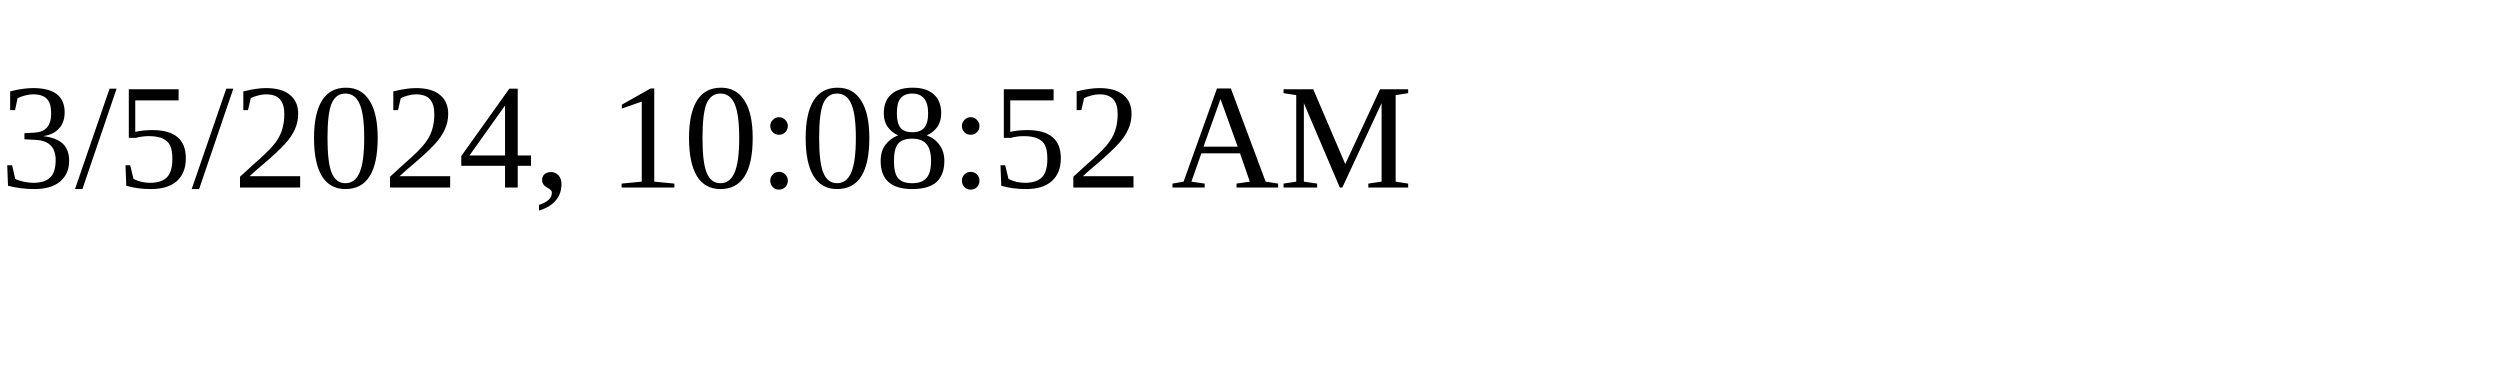
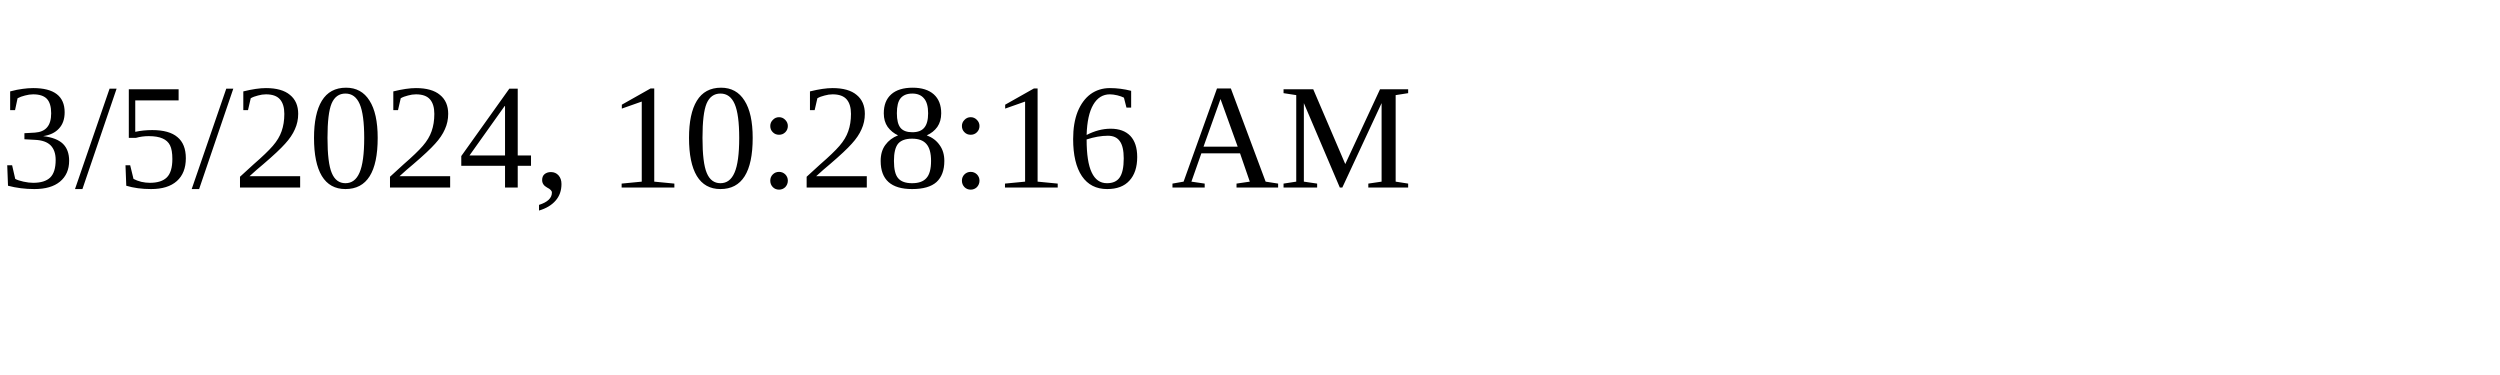
<svg xmlns="http://www.w3.org/2000/svg" height="30" width="200">
-   <text x="0" y="15">3/5/2024, 10:08:52 AM</text>
+   <text x="0" y="15">3/5/2024, 10:28:16 AM</text>
</svg>
